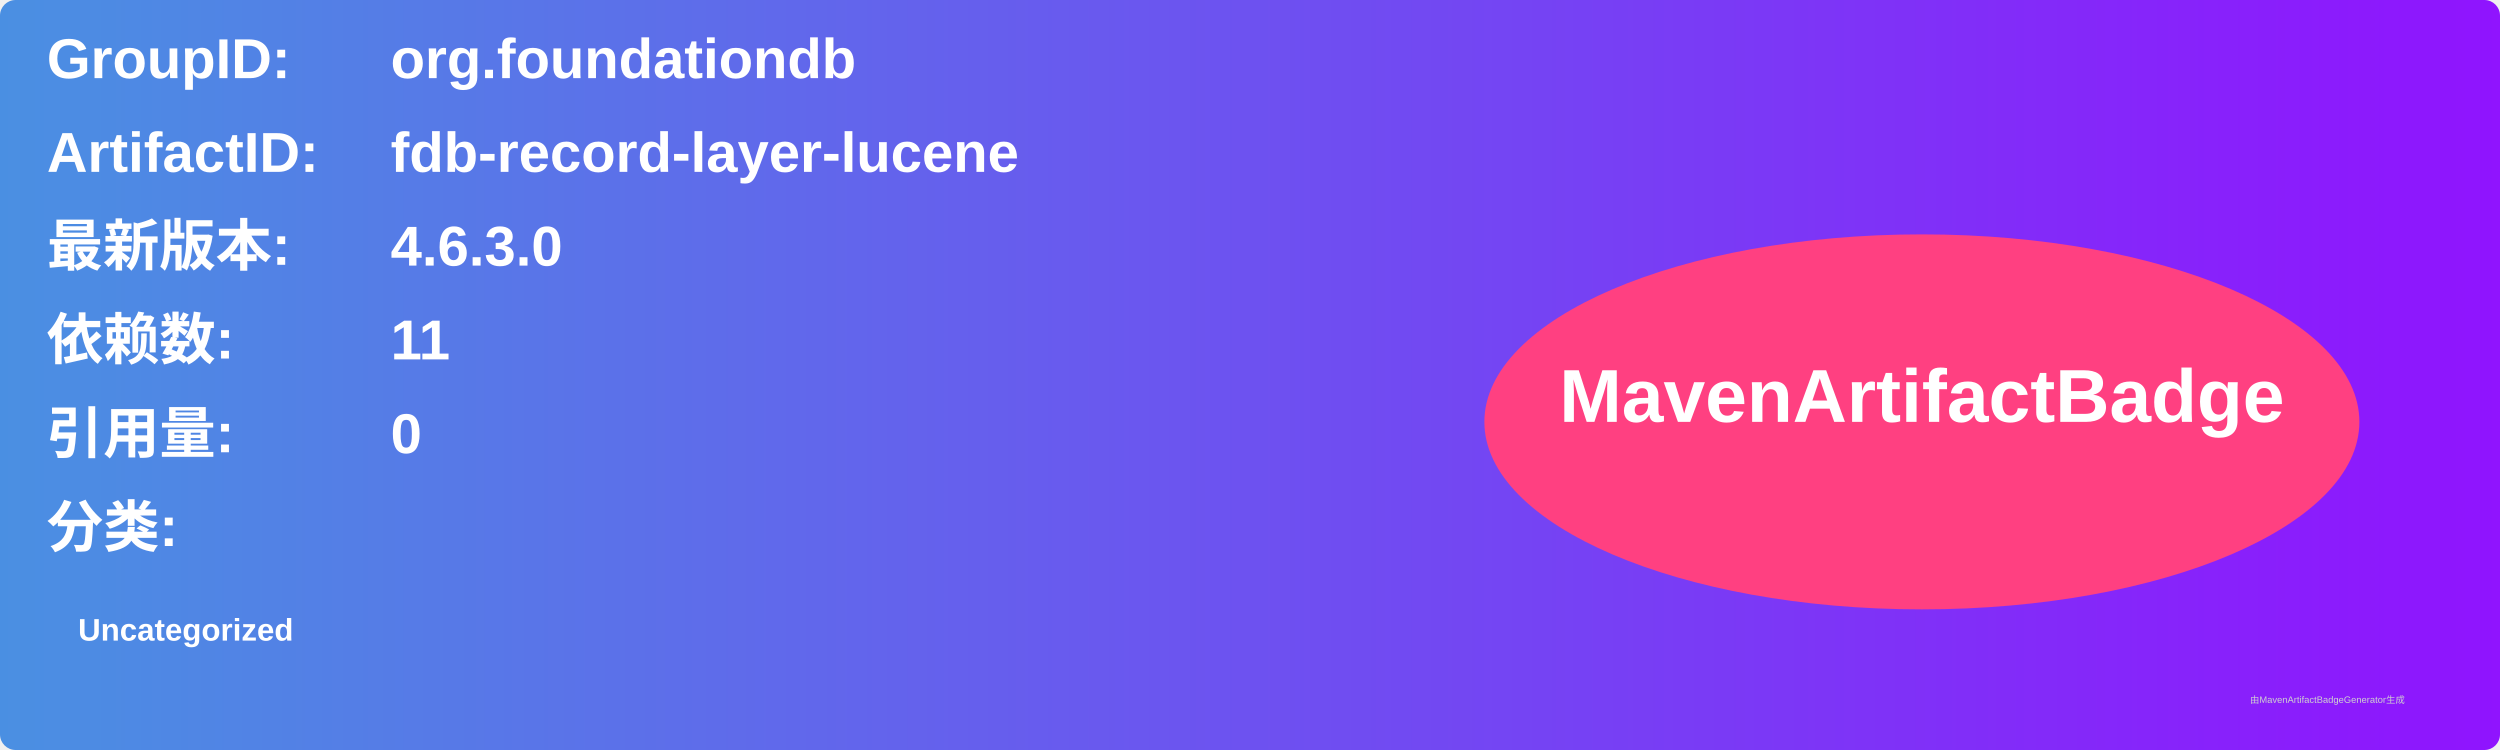
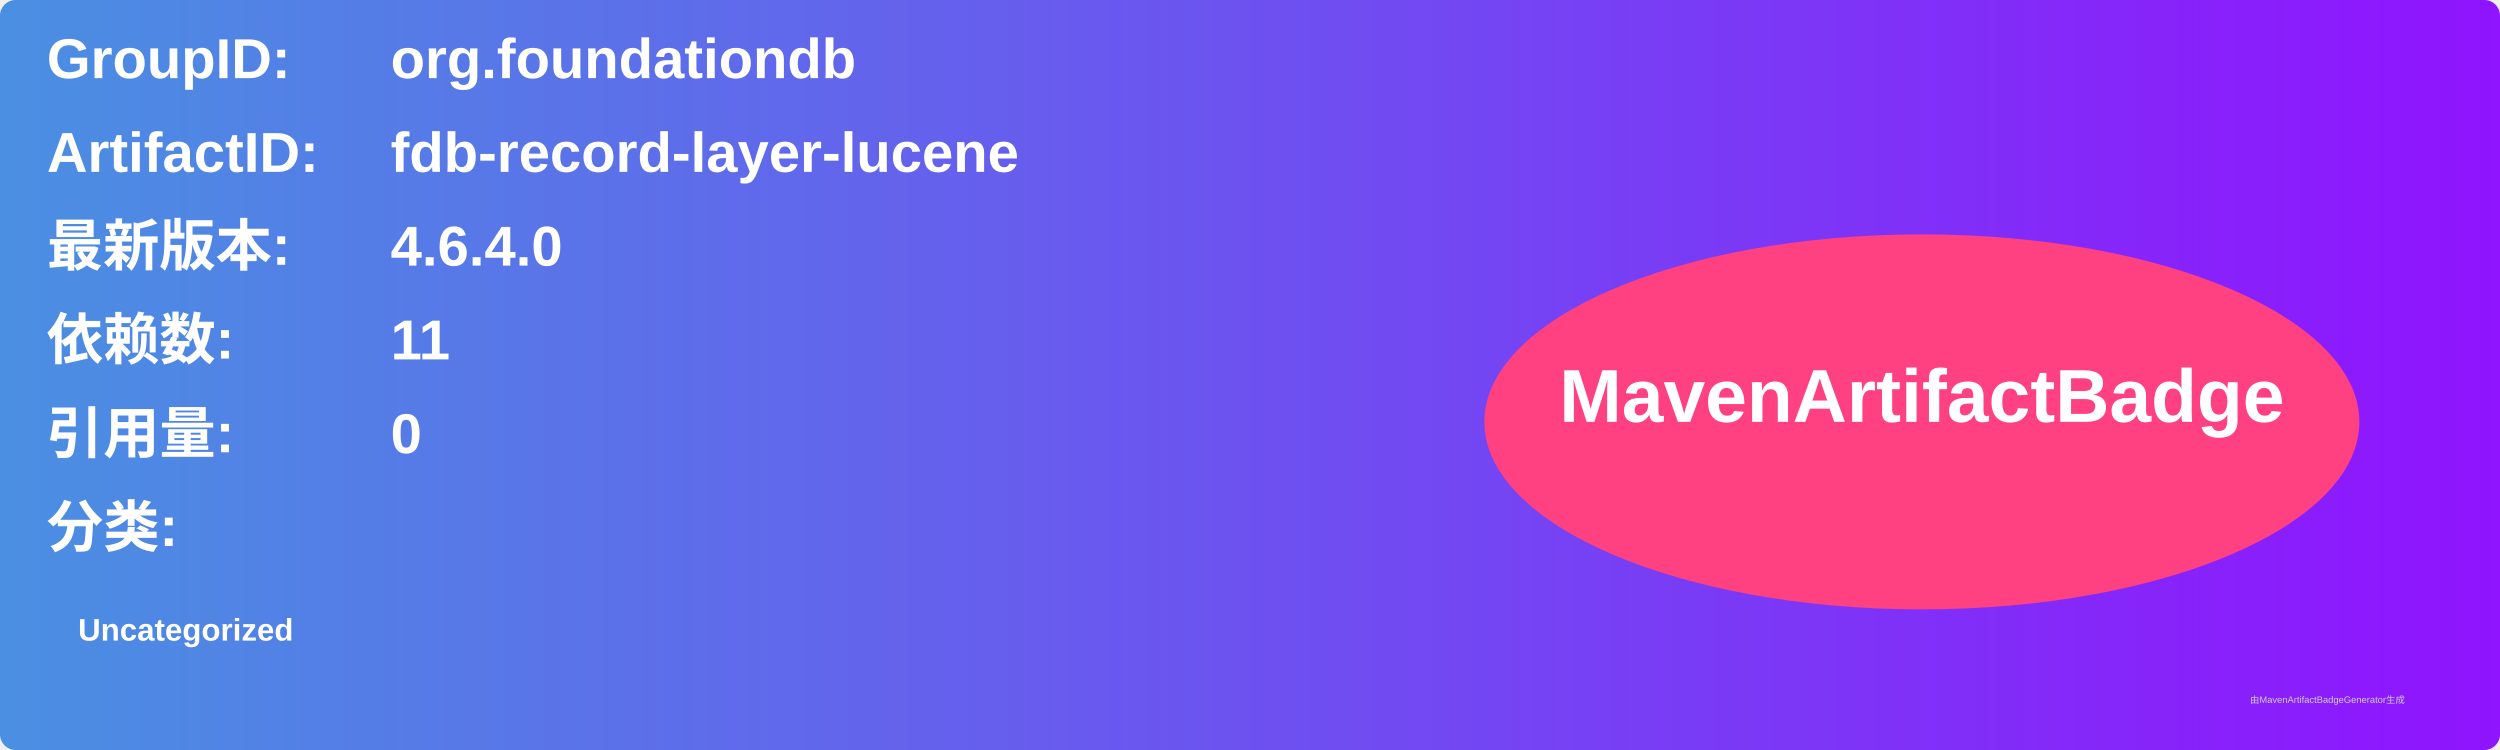
<svg xmlns="http://www.w3.org/2000/svg" width="800" height="240" viewBox="0 0 800 240">
  <linearGradient id="grad" x1="0%" y1="0%" x2="100%" y2="0%">
    <stop offset="0%" stop-color="#4a90e2" />
    <stop offset="100%" stop-color="#9013fe" />
  </linearGradient>
  <rect width="100%" height="100%" rx="5" ry="5" fill="url(#grad)" />
  <g transform="translate(15, 15)">
    <text x="0" y="10" font-family="Arial" font-size="18" fill="white" font-weight="bold" width="260">GroupID:</text>
    <text x="110" y="10" font-family="Arial" font-size="18" fill="white" font-weight="bold" width="460">org.foundationdb</text>
    <text x="0" y="40" font-family="Arial" font-size="18" fill="white" font-weight="bold" width="260">ArtifactID:</text>
    <text x="110" y="40" font-family="Arial" font-size="18" fill="white" font-weight="bold" width="460">fdb-record-layer-lucene</text>
    <text x="0" y="70" font-family="Arial" font-size="18" fill="white" font-weight="bold">最新版本:</text>
    <text x="110" y="70" font-family="Arial" font-size="18" fill="white" font-weight="bold">
-       <tspan font-weight="bold">4.6.3.0</tspan>
+       <tspan font-weight="bold">4.6.4.0</tspan>
    </text>
    <text x="0" y="100" font-family="Arial" font-size="18" fill="white" font-weight="bold">依赖数: </text>
    <text x="110" y="100" font-family="Arial" font-size="18" fill="white">
      <tspan font-weight="bold">11</tspan>
    </text>
    <text x="0" y="130" font-family="Arial" font-size="18" fill="white" font-weight="bold">引用量: </text>
    <text x="110" y="130" font-family="Arial" font-size="18" fill="white">
      <tspan font-weight="bold">0</tspan>
    </text>
    <text x="0" y="160" font-family="Arial" font-size="18" fill="white" font-weight="bold">分类:</text>
    <text x="10" y="190" font-family="Arial" font-size="10" fill="white">
      <tspan font-weight="bold">Uncategorized</tspan>
    </text>
    <ellipse cx="600" cy="120" rx="140" ry="60" fill="#ff4081" />
    <text x="600" y="120" text-anchor="middle" font-family="Arial" font-size="24" fill="white" font-weight="bold">MavenArtifactBadge</text>
  </g>
  <text x="720" y="225" font-family="Arial" font-size="3" fill="#d0d0d0">由MavenArtifactBadgeGenerator生成</text>
</svg>
